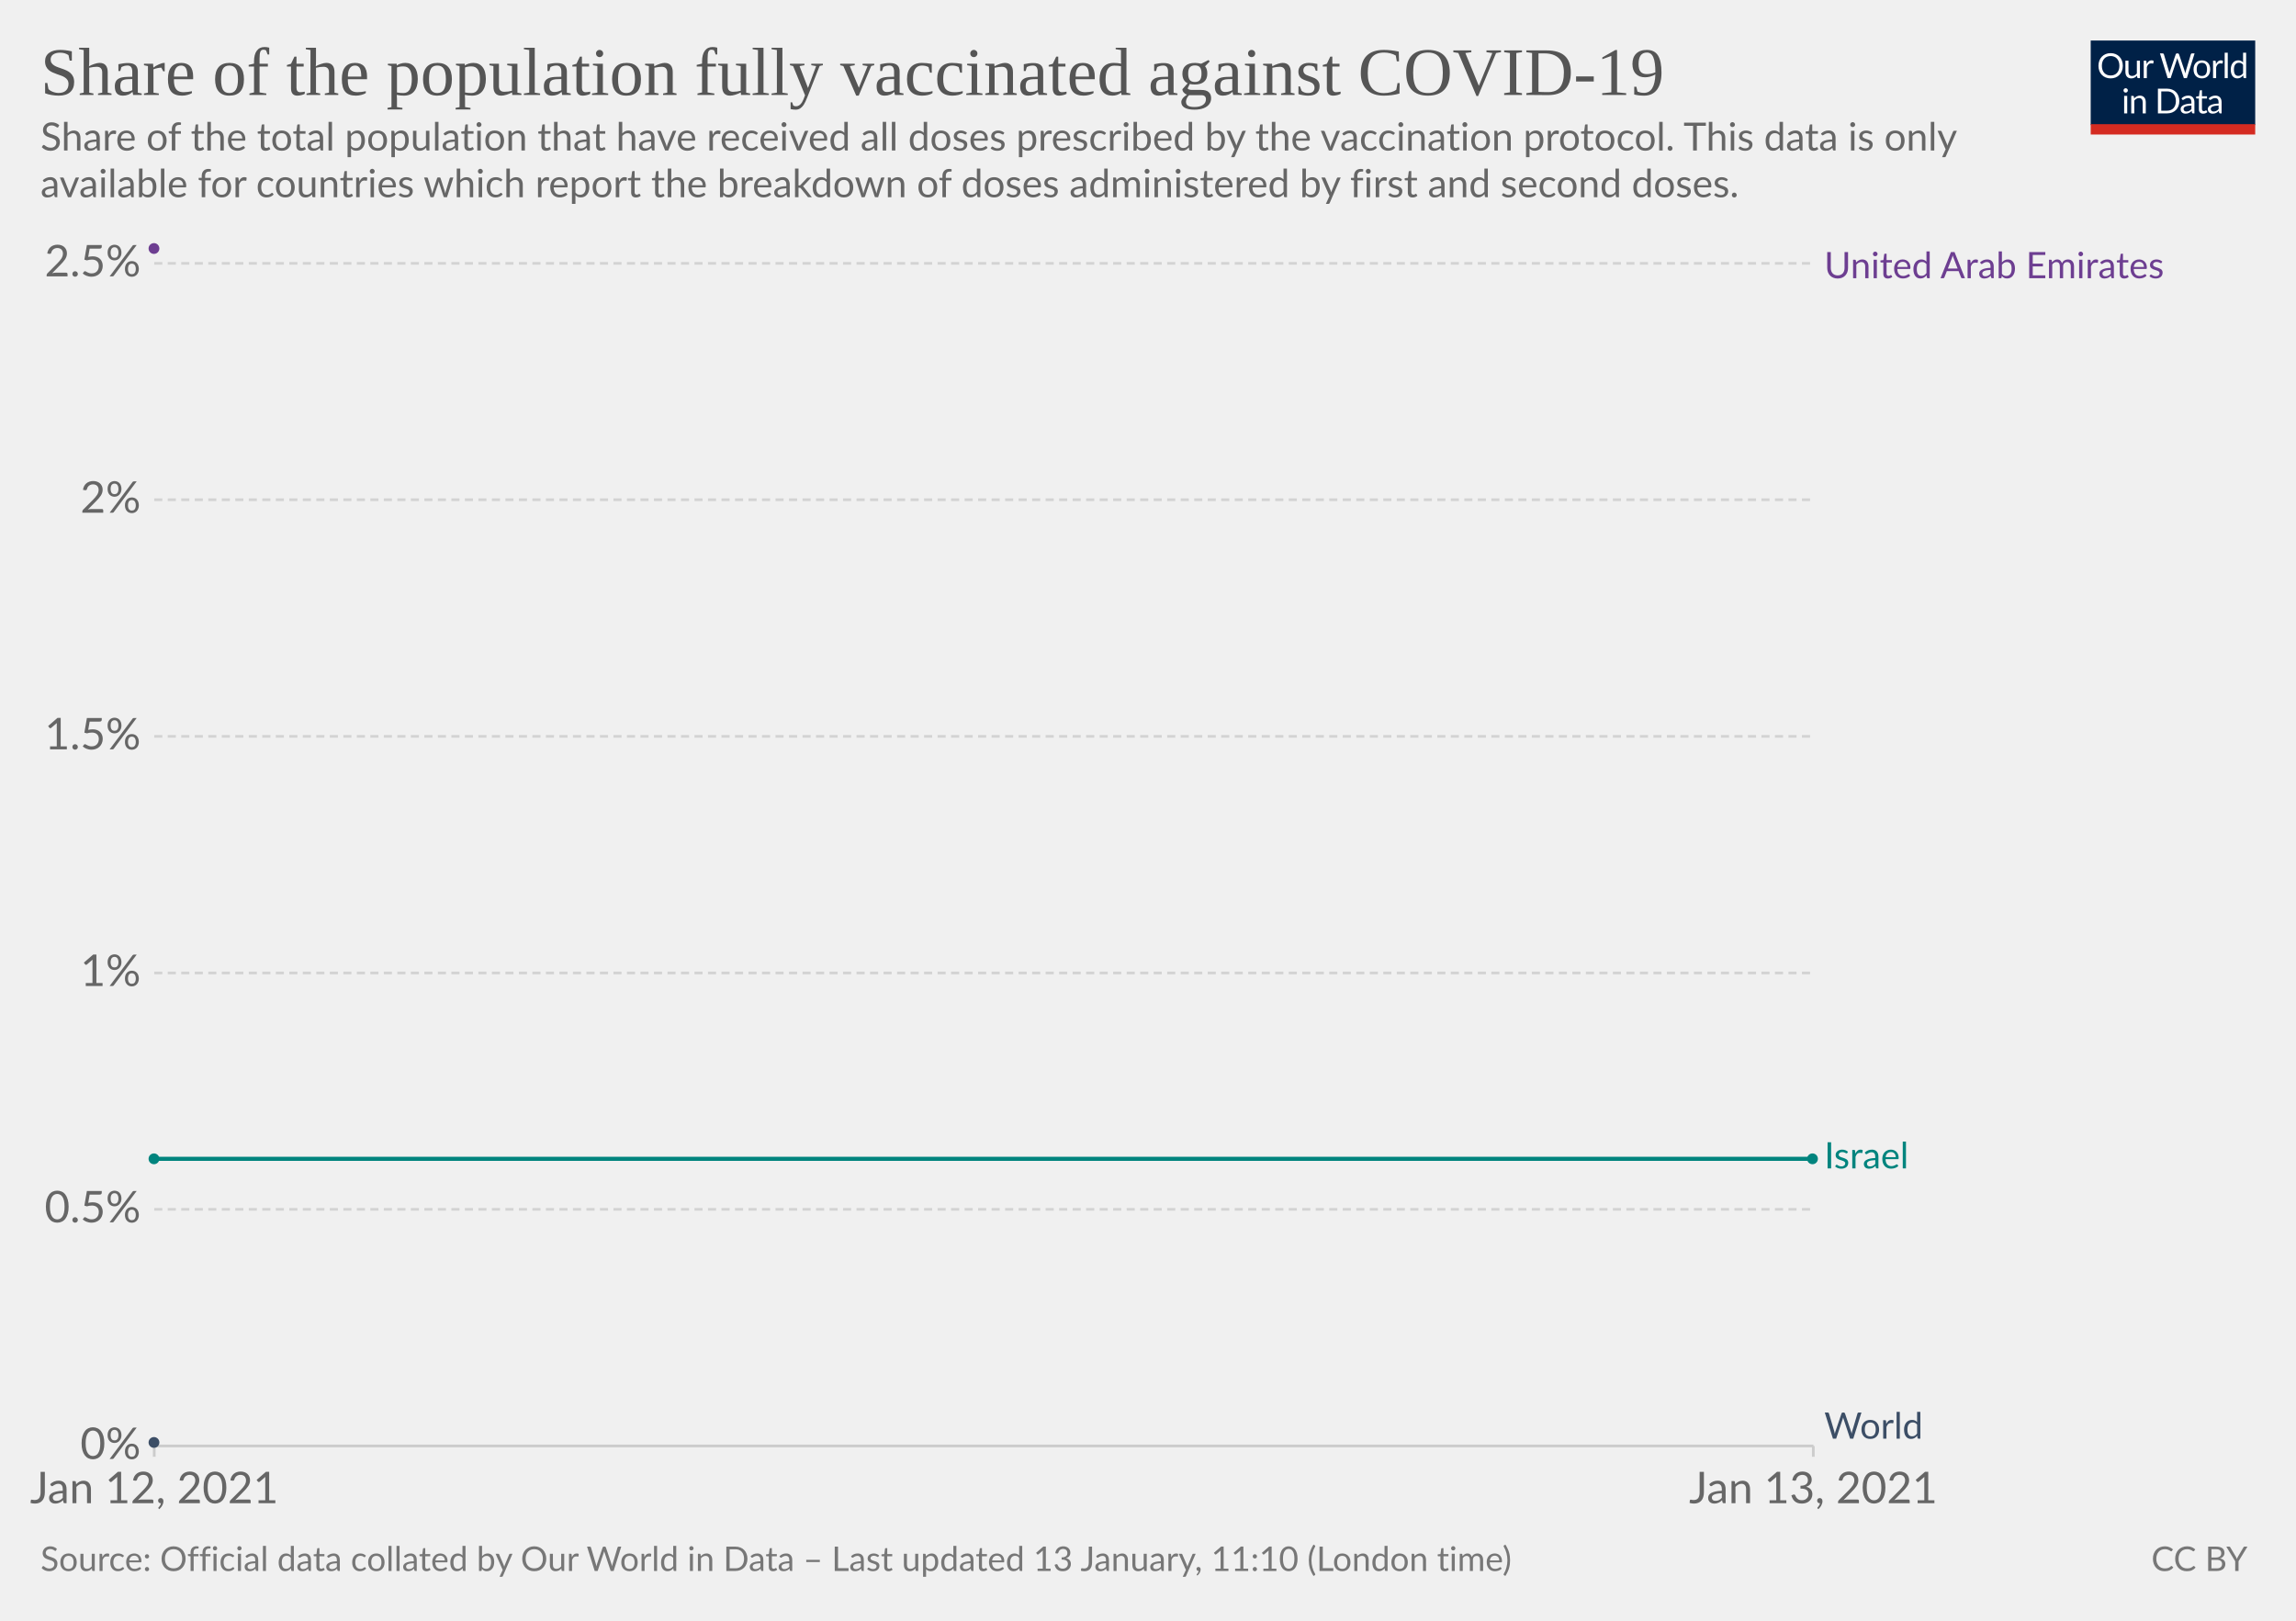
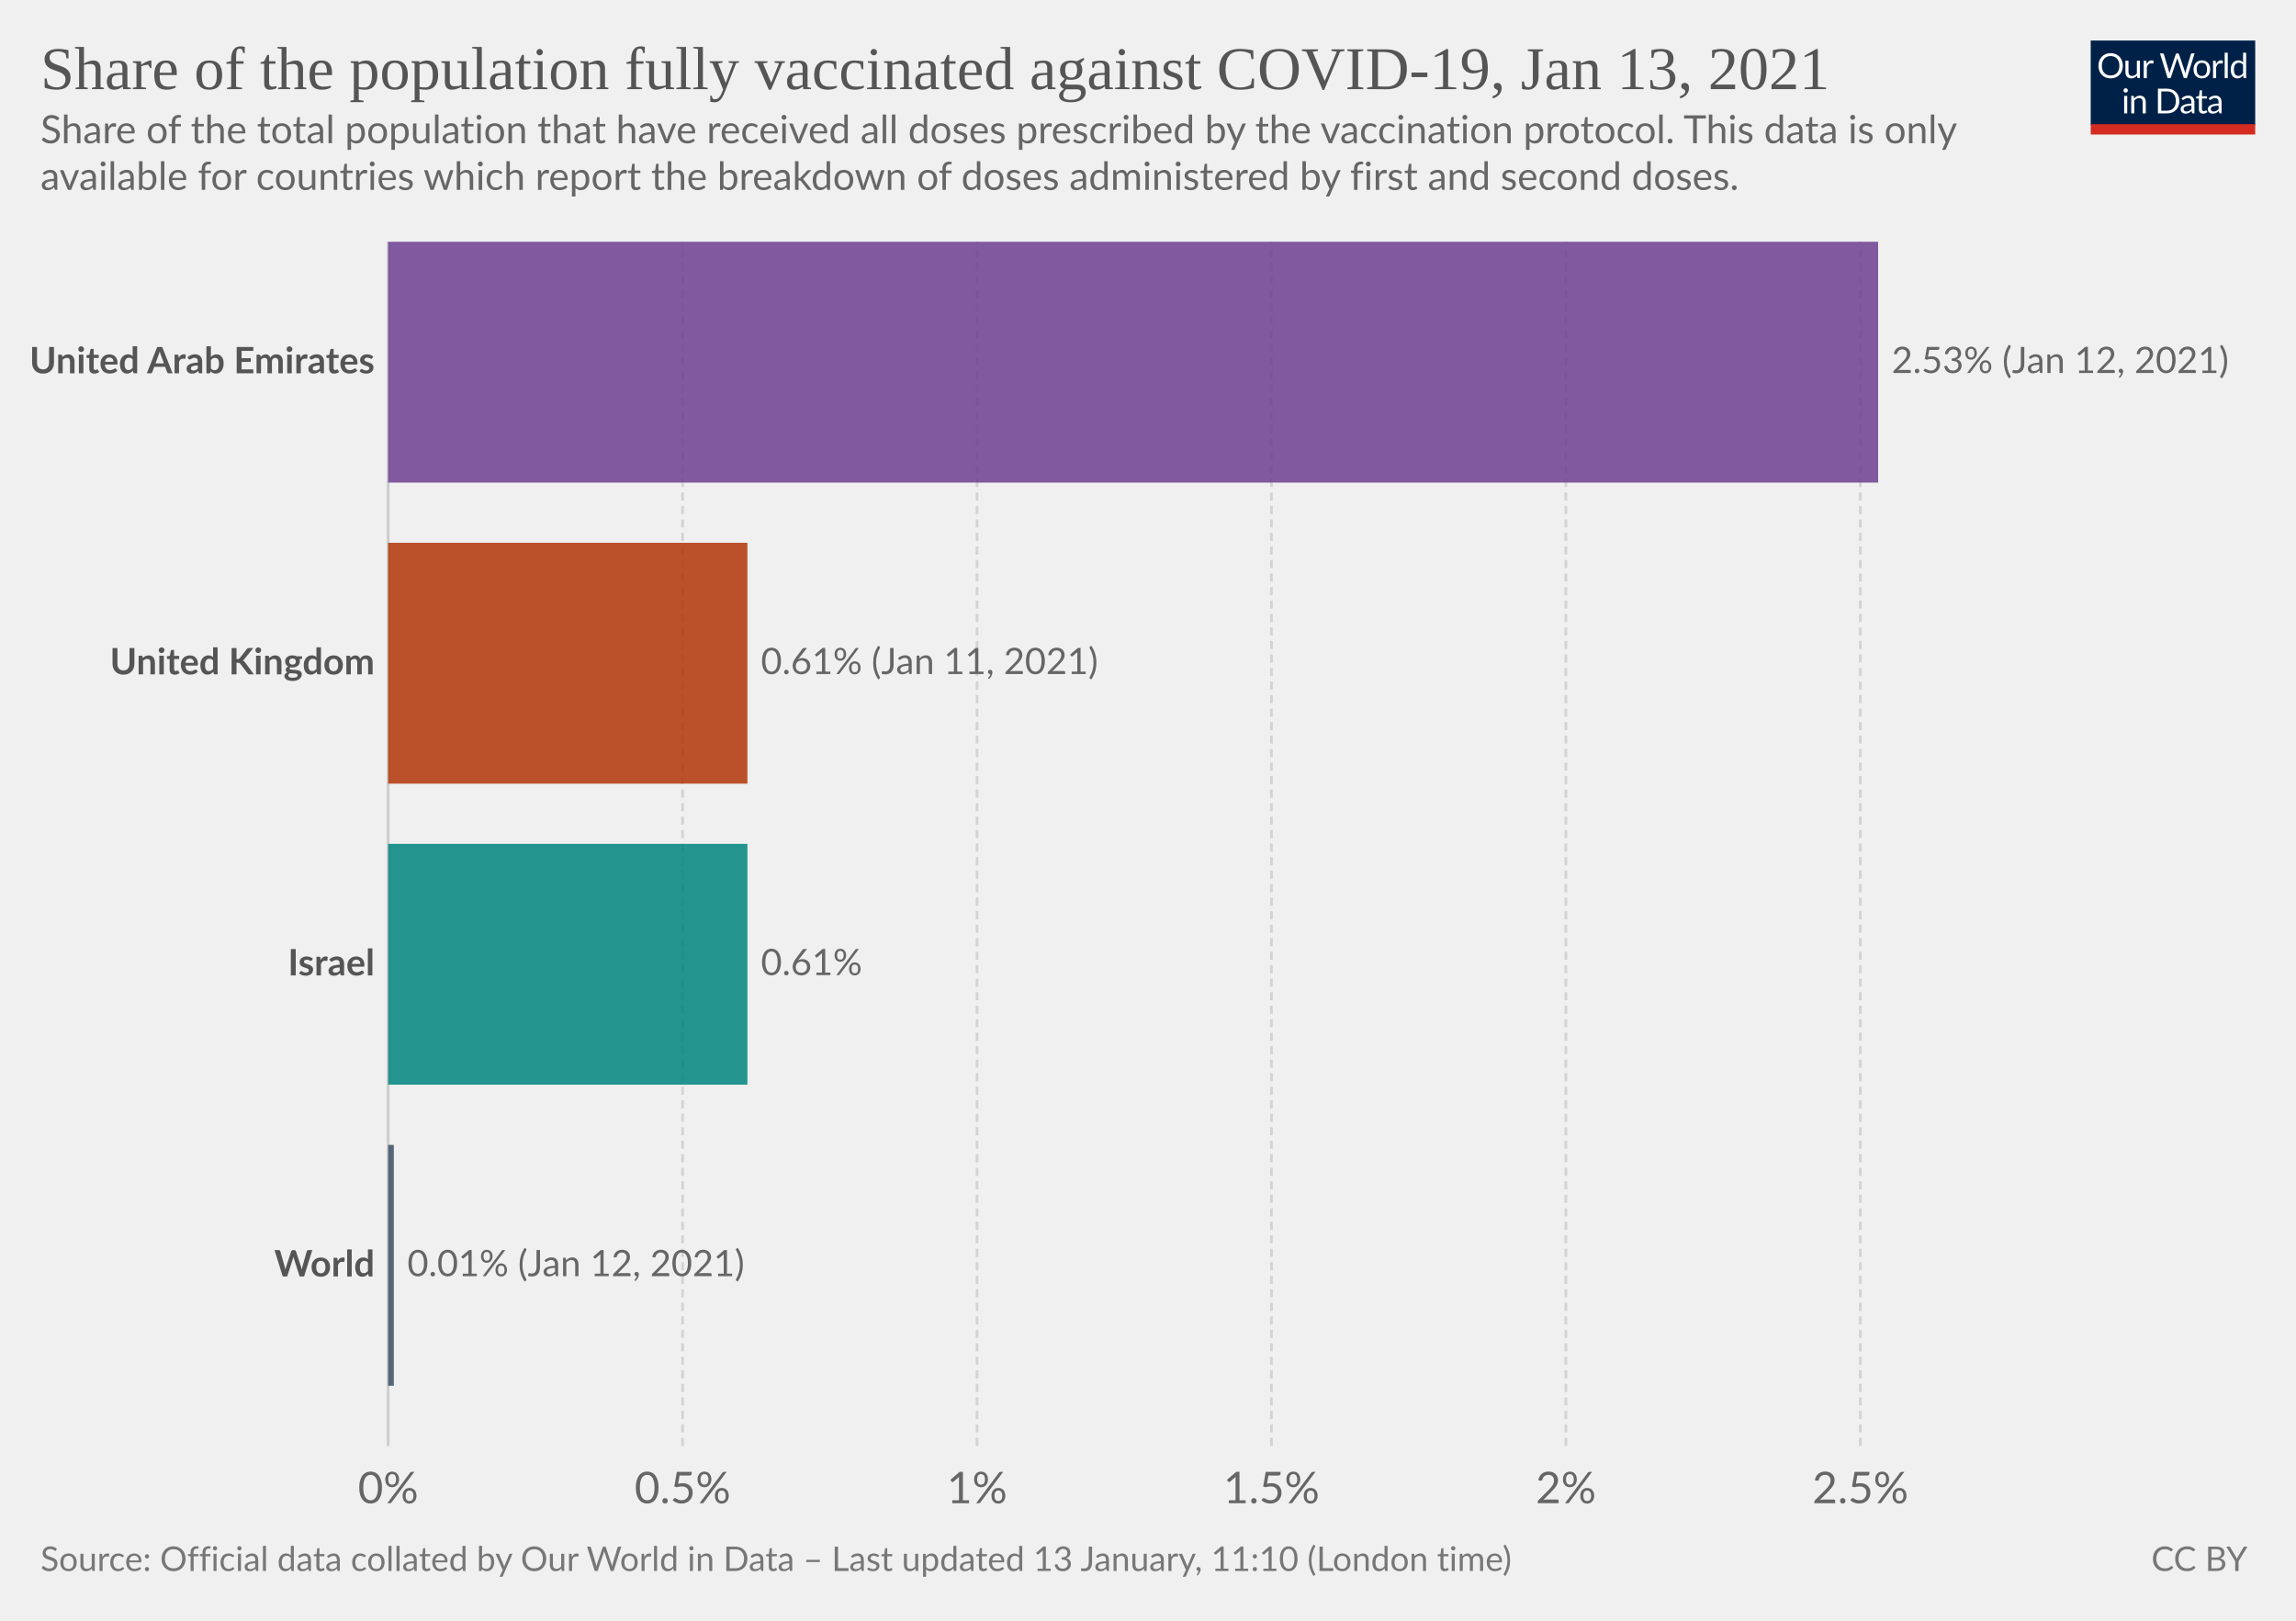
<svg xmlns="http://www.w3.org/2000/svg" version="1.1" style="background-color:#fff;-webkit-font-smoothing:antialiased" width="850" height="600" viewBox="0 0 850 600" font-family="Lato,'Helvetica Neue',Helvetica,Arial,sans-serif" font-size="18" text-rendering="optimizeLegibility">
  <g class="HeaderView">
    <g transform="matrix(.29 0 0 .29 774 15)">
      <svg width="210" height="120" viewBox="0 0 210 120" fill="none">
        <g clip-path="url(#clip0)">
          <path d="M0 0h210v107.89H0V0z" fill="#002147" />
          <path d="M40.98 32.25c0 2.36-.38 4.53-1.12 6.51a14.26 14.26 0 01-8.1 8.4c-1.9.78-4.02 1.17-6.34 1.17a16.6 16.6 0 01-6.33-1.17 14.31 14.31 0 01-8.08-8.4 18.29 18.29 0 01-1.12-6.51c0-2.36.38-4.53 1.12-6.5.75-1.97 1.8-3.67 3.17-5.1a14.32 14.32 0 014.9-3.34c1.92-.8 4.03-1.19 6.34-1.19 2.32 0 4.43.4 6.34 1.19 1.92.8 3.56 1.9 4.93 3.34a14.87 14.87 0 013.17 5.1 18.1 18.1 0 011.12 6.5zm-4.38 0c0-1.94-.26-3.68-.8-5.22a10.91 10.91 0 00-2.24-3.89 9.68 9.68 0 00-3.52-2.46 11.95 11.95 0 00-4.62-.86c-1.68 0-3.21.28-4.6.86a9.88 9.88 0 00-3.54 2.46 10.91 10.91 0 00-2.24 3.9c-.53 1.53-.8 3.27-.8 5.2 0 1.94.27 3.68.8 5.22a11.17 11.17 0 002.24 3.9 10.01 10.01 0 003.55 2.44c1.38.56 2.9.83 4.6.83s3.24-.27 4.61-.83a9.8 9.8 0 003.52-2.44 11.17 11.17 0 002.25-3.9c.53-1.54.8-3.28.8-5.21zm26.22-6.54V48H60.5c-.56 0-.9-.27-1.05-.81l-.31-2.4a12.45 12.45 0 01-3.26 2.6c-1.2.64-2.58.96-4.13.96-1.22 0-2.3-.2-3.24-.6a6.52 6.52 0 01-2.33-1.7 7.37 7.37 0 01-1.43-2.67c-.3-1.04-.46-2.2-.46-3.45V25.7h3.91v14.22c0 1.68.38 2.99 1.15 3.91.77.93 1.96 1.39 3.54 1.39 1.16 0 2.24-.27 3.23-.82a10.42 10.42 0 002.8-2.28V25.7h3.91zm8.61 4.47a9.94 9.94 0 012.6-3.56 5.64 5.64 0 013.76-1.3c.47 0 .92.05 1.34.15.44.1.83.27 1.17.49l-.3 2.92c-.09.37-.3.55-.66.55-.2 0-.5-.04-.9-.13a6.21 6.21 0 00-3.24.18 4.23 4.23 0 00-1.47.92c-.42.4-.81.9-1.17 1.5-.33.58-.64 1.26-.92 2.02V48H67.7V25.71h2.25c.42 0 .72.08.88.25.16.16.27.44.33.83l.26 3.39zm61.16-13.7L122.75 48h-3.82l-7.99-24.05a21.95 21.95 0 01-.42-1.58 38.36 38.36 0 01-.44 1.58L102.05 48h-3.83L88.4 16.47h3.54c.38 0 .7.1.95.29.26.2.43.43.5.73l6.52 21.9.28 1.28.29 1.46.3-1.46.38-1.27 7.41-21.91c.1-.25.26-.48.51-.69.27-.22.58-.33.95-.33h1.23c.38 0 .69.1.92.29a1.77 1.77 0 01.53.73l7.4 21.9a28.4 28.4 0 01.68 2.62 29.52 29.52 0 01.52-2.61l6.54-21.91a1.31 1.31 0 01.48-.7c.27-.21.58-.32.95-.32h3.32zm9.35 8.88c1.63 0 3.1.27 4.4.82a9.43 9.43 0 015.46 5.94c.5 1.4.74 2.98.74 4.73 0 1.76-.25 3.34-.74 4.75a9.43 9.43 0 01-5.46 5.92c-1.3.52-2.77.79-4.4.79-1.64 0-3.12-.27-4.44-.8a9.42 9.42 0 01-3.35-2.3c-.92-1-1.63-2.2-2.13-3.61-.49-1.41-.73-3-.73-4.75s.24-3.33.73-4.73c.5-1.43 1.2-2.64 2.13-3.63a9.4 9.4 0 013.35-2.31c1.32-.55 2.8-.82 4.44-.82zm0 19.89c2.2 0 3.84-.73 4.93-2.2 1.08-1.48 1.63-3.54 1.63-6.18 0-2.66-.55-4.72-1.63-6.2-1.09-1.49-2.73-2.23-4.93-2.23-1.12 0-2.09.2-2.93.57a5.71 5.71 0 00-2.06 1.65 7.5 7.5 0 00-1.24 2.67c-.26 1.04-.4 2.22-.4 3.54 0 2.64.55 4.7 1.64 6.18 1.1 1.47 2.76 2.2 4.99 2.2zm17.97-15.07a9.94 9.94 0 012.6-3.56 5.64 5.64 0 013.76-1.3c.47 0 .91.05 1.34.15.44.1.83.27 1.16.49l-.28 2.92c-.09.37-.31.55-.66.55-.2 0-.5-.04-.9-.13a6.2 6.2 0 00-3.24.18 4.23 4.23 0 00-1.47.92c-.43.4-.82.9-1.17 1.5a13.1 13.1 0 00-.92 2.02V48h-3.94V25.71h2.24c.43 0 .72.08.88.25.17.16.28.44.33.83l.27 3.39zm15.04-14.59V48h-3.92V15.6h3.92zm19.55 15.43a6.22 6.22 0 00-2.38-2.05 6.7 6.7 0 00-2.86-.6c-2.07 0-3.66.75-4.77 2.23-1.12 1.48-1.68 3.6-1.68 6.33 0 1.46.13 2.7.38 3.74a7.29 7.29 0 001.1 2.56 4.35 4.35 0 001.78 1.45c.7.3 1.5.46 2.4.46 1.29 0 2.41-.3 3.36-.88a9.6 9.6 0 002.67-2.49V31.02zm3.91-15.43V48h-2.33c-.56 0-.9-.27-1.06-.81l-.35-2.71a12.13 12.13 0 01-3.25 2.77 8.28 8.28 0 01-4.23 1.06 7.31 7.31 0 01-6.14-2.9c-.73-.96-1.3-2.15-1.69-3.57a18.35 18.35 0 01.07-9.48 11.29 11.29 0 011.89-3.7 8.7 8.7 0 017.06-3.34 7.96 7.96 0 016.12 2.62V15.59h3.91zM46.61 70.71V93H42.7V70.71h3.91zm.84-7c0 .39-.08.75-.24 1.09a2.81 2.81 0 01-1.52 1.47 2.67 2.67 0 01-2.16 0 2.9 2.9 0 01-1.45-1.47 2.67 2.67 0 010-2.16c.15-.35.35-.65.6-.9.25-.27.53-.47.85-.62a2.67 2.67 0 012.16 0c.35.15.65.35.9.62.27.25.47.55.62.9.16.34.24.7.24 1.08zm7.97 10.24c.49-.54 1-1.04 1.54-1.48a9.85 9.85 0 013.66-1.84 8.96 8.96 0 015.43.35c.94.4 1.72.97 2.33 1.71a7.36 7.36 0 011.43 2.67c.32 1.04.49 2.19.49 3.45V93h-3.94V78.81c0-1.69-.4-3-1.17-3.92-.76-.93-1.93-1.4-3.5-1.4a6.6 6.6 0 00-3.25.83c-1 .56-1.92 1.31-2.77 2.27V93h-3.94V70.71h2.35c.56 0 .9.28 1.04.82l.3 2.42zm57.7 3.3c0 2.36-.37 4.5-1.11 6.44a14.3 14.3 0 01-3.17 4.98 14.1 14.1 0 01-4.93 3.2c-1.9.76-4.02 1.13-6.33 1.13H85.8V61.47h11.77c2.31 0 4.42.39 6.33 1.15a13.8 13.8 0 018.1 8.18 17.75 17.75 0 011.12 6.45zm-4.37 0c0-1.94-.26-3.67-.8-5.2a10.94 10.94 0 00-2.23-3.87 9.57 9.57 0 00-3.53-2.42 12.23 12.23 0 00-4.61-.83h-7.5v24.62h7.5c1.7 0 3.24-.28 4.61-.84a9.7 9.7 0 003.53-2.4 10.94 10.94 0 002.24-3.87c.53-1.53.8-3.26.8-5.2zm19.8 5.72c-1.8.06-3.34.2-4.62.44-1.26.22-2.3.51-3.1.88-.8.36-1.37.8-1.74 1.3-.35.5-.53 1.05-.53 1.67 0 .58.1 1.1.3 1.52a3 3 0 00.76 1.05c.34.27.73.46 1.17.6a6.13 6.13 0 001.45.17 7.28 7.28 0 003.5-.81 11.95 11.95 0 002.82-2.2v-4.62zm-12.65-9.11a12.73 12.73 0 013.98-2.66c1.43-.59 3-.88 4.73-.88 1.25 0 2.36.2 3.33.61a6.81 6.81 0 013.94 4.38c.33 1.04.5 2.19.5 3.43V93h-1.74a1.8 1.8 0 01-.88-.18c-.2-.13-.36-.38-.48-.74l-.44-2.12-1.72 1.46a9.48 9.48 0 01-3.74 1.7c-.69.15-1.46.23-2.3.23-.87 0-1.69-.12-2.45-.35a5.34 5.34 0 01-3.34-2.93 6.64 6.64 0 01-.49-2.64c0-.88.25-1.72.73-2.53a6.33 6.33 0 012.35-2.17c1.09-.63 2.5-1.15 4.25-1.54 1.75-.41 3.89-.65 6.42-.7v-1.75c0-1.73-.37-3.03-1.12-3.91-.75-.9-1.84-1.34-3.28-1.34-.97 0-1.78.12-2.44.37-.64.23-1.2.5-1.7.81l-1.23.82c-.33.23-.67.35-1 .35-.27 0-.5-.07-.69-.2a2.1 2.1 0 01-.48-.53l-.7-1.25zm27.67 19.5c-1.76 0-3.12-.5-4.07-1.48-.94-.98-1.41-2.4-1.41-4.25V74h-2.68a.9.9 0 01-.6-.2c-.16-.14-.24-.36-.24-.66v-1.56l3.65-.46.9-6.89a.9.9 0 01.29-.52.88.88 0 01.62-.22H142v7.67h6.44V74H142v13.38c0 .94.22 1.63.68 2.09.45.45 1.04.68 1.76.68a3.21 3.21 0 001.85-.53l.55-.35c.16-.12.3-.18.41-.18.2 0 .4.13.55.38l1.15 1.87a7.45 7.45 0 01-2.44 1.5 8.53 8.53 0 01-2.95.52zm19.68-10.4c-1.8.07-3.34.21-4.62.45-1.26.22-2.3.51-3.1.88-.8.36-1.37.8-1.74 1.3-.35.5-.53 1.05-.53 1.67 0 .58.1 1.1.3 1.52a2.9 2.9 0 00.76 1.05c.34.27.73.46 1.17.6a6.13 6.13 0 001.45.17 7.3 7.3 0 003.5-.81 12.04 12.04 0 002.82-2.2v-4.62zm-12.65-9.1a12.72 12.72 0 013.99-2.66c1.42-.59 3-.88 4.72-.88 1.25 0 2.36.2 3.33.61a6.81 6.81 0 013.94 4.38c.33 1.04.5 2.19.5 3.43V93h-1.74a1.8 1.8 0 01-.88-.18c-.2-.13-.36-.38-.48-.74l-.44-2.12-1.72 1.46a9.48 9.48 0 01-3.74 1.7c-.69.15-1.46.23-2.3.23-.87 0-1.69-.12-2.45-.35a5.33 5.33 0 01-3.34-2.93 6.62 6.62 0 01-.49-2.64c0-.88.25-1.72.73-2.53a6.33 6.33 0 012.35-2.17c1.09-.63 2.5-1.15 4.25-1.54a31.2 31.2 0 016.42-.7v-1.75c0-1.73-.37-3.03-1.12-3.91-.75-.9-1.84-1.34-3.28-1.34-.97 0-1.78.12-2.44.37-.64.23-1.2.5-1.7.81l-1.22.82c-.34.23-.68.35-1.02.35-.26 0-.49-.07-.68-.2a1.88 1.88 0 01-.48-.53l-.7-1.25zM40.98 32.25c0 2.36-.38 4.53-1.12 6.51a14.26 14.26 0 01-8.1 8.4c-1.9.78-4.02 1.17-6.34 1.17a16.6 16.6 0 01-6.33-1.17 14.31 14.31 0 01-8.08-8.4 18.29 18.29 0 01-1.12-6.51c0-2.36.38-4.53 1.12-6.5.75-1.97 1.8-3.67 3.17-5.1a14.32 14.32 0 014.9-3.34c1.92-.8 4.03-1.19 6.34-1.19 2.32 0 4.43.4 6.34 1.19 1.92.8 3.56 1.9 4.93 3.34a14.87 14.87 0 013.17 5.1 18.1 18.1 0 011.12 6.5zm-4.38 0c0-1.94-.26-3.68-.8-5.22a10.91 10.91 0 00-2.24-3.89 9.68 9.68 0 00-3.52-2.46 11.95 11.95 0 00-4.62-.86c-1.68 0-3.21.28-4.6.86a9.88 9.88 0 00-3.54 2.46 10.91 10.91 0 00-2.24 3.9c-.53 1.53-.8 3.27-.8 5.2 0 1.94.27 3.68.8 5.22a11.17 11.17 0 002.24 3.9 10.01 10.01 0 003.55 2.44c1.38.56 2.9.83 4.6.83s3.24-.27 4.61-.83a9.8 9.8 0 003.52-2.44 11.17 11.17 0 002.25-3.9c.53-1.54.8-3.28.8-5.21zm26.22-6.54V48H60.5c-.56 0-.9-.27-1.05-.81l-.31-2.4a12.45 12.45 0 01-3.26 2.6c-1.2.64-2.58.96-4.13.96-1.22 0-2.3-.2-3.24-.6a6.52 6.52 0 01-2.33-1.7 7.37 7.37 0 01-1.43-2.67c-.3-1.04-.46-2.2-.46-3.45V25.7h3.91v14.22c0 1.68.38 2.99 1.15 3.91.77.93 1.96 1.39 3.54 1.39 1.16 0 2.24-.27 3.23-.82a10.42 10.42 0 002.8-2.28V25.7h3.91zm8.61 4.47a9.94 9.94 0 012.6-3.56 5.64 5.64 0 013.76-1.3c.47 0 .92.05 1.34.15.44.1.83.27 1.17.49l-.3 2.92c-.09.37-.3.55-.66.55-.2 0-.5-.04-.9-.13a6.21 6.21 0 00-3.24.18 4.23 4.23 0 00-1.47.92c-.42.4-.81.9-1.17 1.5-.33.58-.64 1.26-.92 2.02V48H67.7V25.71h2.25c.42 0 .72.08.88.25.16.16.27.44.33.83l.26 3.39zm61.16-13.7L122.75 48h-3.82l-7.99-24.05a21.95 21.95 0 01-.42-1.58 38.36 38.36 0 01-.44 1.58L102.05 48h-3.83L88.4 16.47h3.54c.38 0 .7.1.95.29.26.2.43.43.5.73l6.52 21.9.28 1.28.29 1.46.3-1.46.38-1.27 7.41-21.91c.1-.25.26-.48.51-.69.27-.22.58-.33.95-.33h1.23c.38 0 .69.1.92.29a1.77 1.77 0 01.53.73l7.4 21.9a28.4 28.4 0 01.68 2.62 29.52 29.52 0 01.52-2.61l6.54-21.91a1.31 1.31 0 01.48-.7c.27-.21.58-.32.95-.32h3.32zm9.35 8.88c1.63 0 3.1.27 4.4.82a9.43 9.43 0 015.46 5.94c.5 1.4.74 2.98.74 4.73 0 1.76-.25 3.34-.74 4.75a9.43 9.43 0 01-5.46 5.92c-1.3.52-2.77.79-4.4.79-1.64 0-3.12-.27-4.44-.8a9.42 9.42 0 01-3.35-2.3c-.92-1-1.63-2.2-2.13-3.61-.49-1.41-.73-3-.73-4.75s.24-3.33.73-4.73c.5-1.43 1.2-2.64 2.13-3.63a9.4 9.4 0 013.35-2.31c1.32-.55 2.8-.82 4.44-.82zm0 19.89c2.2 0 3.84-.73 4.93-2.2 1.08-1.48 1.63-3.54 1.63-6.18 0-2.66-.55-4.72-1.63-6.2-1.09-1.49-2.73-2.23-4.93-2.23-1.12 0-2.09.2-2.93.57a5.71 5.71 0 00-2.06 1.65 7.5 7.5 0 00-1.24 2.67c-.26 1.04-.4 2.22-.4 3.54 0 2.64.55 4.7 1.64 6.18 1.1 1.47 2.76 2.2 4.99 2.2zm17.97-15.07a9.94 9.94 0 012.6-3.56 5.64 5.64 0 013.76-1.3c.47 0 .91.05 1.34.15.44.1.83.27 1.16.49l-.28 2.92c-.09.37-.31.55-.66.55-.2 0-.5-.04-.9-.13a6.2 6.2 0 00-3.24.18 4.23 4.23 0 00-1.47.92c-.43.4-.82.9-1.17 1.5a13.1 13.1 0 00-.92 2.02V48h-3.94V25.71h2.24c.43 0 .72.08.88.25.17.16.28.44.33.83l.27 3.39zm15.04-14.59V48h-3.92V15.6h3.92zm19.55 15.43a6.22 6.22 0 00-2.38-2.05 6.7 6.7 0 00-2.86-.6c-2.07 0-3.66.75-4.77 2.23-1.12 1.48-1.68 3.6-1.68 6.33 0 1.46.13 2.7.38 3.74a7.29 7.29 0 001.1 2.56 4.35 4.35 0 001.78 1.45c.7.3 1.5.46 2.4.46 1.29 0 2.41-.3 3.36-.88a9.6 9.6 0 002.67-2.49V31.02zm3.91-15.43V48h-2.33c-.56 0-.9-.27-1.06-.81l-.35-2.71a12.13 12.13 0 01-3.25 2.77 8.28 8.28 0 01-4.23 1.06 7.31 7.31 0 01-6.14-2.9c-.73-.96-1.3-2.15-1.69-3.57a18.35 18.35 0 01.07-9.48 11.29 11.29 0 011.89-3.7 8.7 8.7 0 017.06-3.34 7.96 7.96 0 016.12 2.62V15.59h3.91zM46.61 70.71V93H42.7V70.71h3.91zm.84-7c0 .39-.08.75-.24 1.09a2.81 2.81 0 01-1.52 1.47 2.67 2.67 0 01-2.16 0 2.9 2.9 0 01-1.45-1.47 2.67 2.67 0 010-2.16c.15-.35.35-.65.6-.9.25-.27.53-.47.85-.62a2.67 2.67 0 012.16 0c.35.15.65.35.9.62.27.25.47.55.62.9.16.34.24.7.24 1.08zm7.97 10.24c.49-.54 1-1.04 1.54-1.48a9.85 9.85 0 013.66-1.84 8.96 8.96 0 015.43.35c.94.4 1.72.97 2.33 1.71a7.36 7.36 0 011.43 2.67c.32 1.04.49 2.19.49 3.45V93h-3.94V78.81c0-1.69-.4-3-1.17-3.92-.76-.93-1.93-1.4-3.5-1.4a6.6 6.6 0 00-3.25.83c-1 .56-1.92 1.31-2.77 2.27V93h-3.94V70.71h2.35c.56 0 .9.28 1.04.82l.3 2.42zm57.7 3.3c0 2.36-.37 4.5-1.11 6.44a14.3 14.3 0 01-3.17 4.98 14.1 14.1 0 01-4.93 3.2c-1.9.76-4.02 1.13-6.33 1.13H85.8V61.47h11.77c2.31 0 4.42.39 6.33 1.15a13.8 13.8 0 018.1 8.18 17.75 17.75 0 011.12 6.45zm-4.37 0c0-1.94-.26-3.67-.8-5.2a10.94 10.94 0 00-2.23-3.87 9.57 9.57 0 00-3.53-2.42 12.23 12.23 0 00-4.61-.83h-7.5v24.62h7.5c1.7 0 3.24-.28 4.61-.84a9.7 9.7 0 003.53-2.4 10.94 10.94 0 002.24-3.87c.53-1.53.8-3.26.8-5.2zm19.8 5.72c-1.8.06-3.34.2-4.62.44-1.26.22-2.3.51-3.1.88-.8.36-1.37.8-1.74 1.3-.35.5-.53 1.05-.53 1.67 0 .58.1 1.1.3 1.52a3 3 0 00.76 1.05c.34.27.73.46 1.17.6a6.13 6.13 0 001.45.17 7.28 7.28 0 003.5-.81 11.95 11.95 0 002.82-2.2v-4.62zm-12.65-9.11a12.73 12.73 0 013.98-2.66c1.43-.59 3-.88 4.73-.88 1.25 0 2.36.2 3.33.61a6.81 6.81 0 013.94 4.38c.33 1.04.5 2.19.5 3.43V93h-1.74a1.8 1.8 0 01-.88-.18c-.2-.13-.36-.38-.48-.74l-.44-2.12-1.72 1.46a9.48 9.48 0 01-3.74 1.7c-.69.15-1.46.23-2.3.23-.87 0-1.69-.12-2.45-.35a5.34 5.34 0 01-3.34-2.93 6.64 6.64 0 01-.49-2.64c0-.88.25-1.72.73-2.53a6.33 6.33 0 012.35-2.17c1.09-.63 2.5-1.15 4.25-1.54 1.75-.41 3.89-.65 6.42-.7v-1.75c0-1.73-.37-3.03-1.12-3.91-.75-.9-1.84-1.34-3.28-1.34-.97 0-1.78.12-2.44.37-.64.23-1.2.5-1.7.81l-1.23.82c-.33.23-.67.35-1 .35-.27 0-.5-.07-.69-.2a2.1 2.1 0 01-.48-.53l-.7-1.25zm27.67 19.5c-1.76 0-3.12-.5-4.07-1.48-.94-.98-1.41-2.4-1.41-4.25V74h-2.68a.9.9 0 01-.6-.2c-.16-.14-.24-.36-.24-.66v-1.56l3.65-.46.9-6.89a.9.9 0 01.29-.52.88.88 0 01.62-.22H142v7.67h6.44V74H142v13.38c0 .94.22 1.63.68 2.09.45.45 1.04.68 1.76.68a3.21 3.21 0 001.85-.53l.55-.35c.16-.12.3-.18.41-.18.2 0 .4.13.55.38l1.15 1.87a7.45 7.45 0 01-2.44 1.5 8.53 8.53 0 01-2.95.52zm19.68-10.4c-1.8.07-3.34.21-4.62.45-1.26.22-2.3.51-3.1.88-.8.36-1.37.8-1.74 1.3-.35.5-.53 1.05-.53 1.67 0 .58.1 1.1.3 1.52a2.9 2.9 0 00.76 1.05c.34.27.73.46 1.17.6a6.13 6.13 0 001.45.17 7.3 7.3 0 003.5-.81 12.04 12.04 0 002.82-2.2v-4.62zm-12.65-9.1a12.72 12.72 0 013.99-2.66c1.42-.59 3-.88 4.72-.88 1.25 0 2.36.2 3.33.61a6.81 6.81 0 013.94 4.38c.33 1.04.5 2.19.5 3.43V93h-1.74a1.8 1.8 0 01-.88-.18c-.2-.13-.36-.38-.48-.74l-.44-2.12-1.72 1.46a9.48 9.48 0 01-3.74 1.7c-.69.15-1.46.23-2.3.23-.87 0-1.69-.12-2.45-.35a5.33 5.33 0 01-3.34-2.93 6.62 6.62 0 01-.49-2.64c0-.88.25-1.72.73-2.53a6.33 6.33 0 012.35-2.17c1.09-.63 2.5-1.15 4.25-1.54a31.2 31.2 0 016.42-.7v-1.75c0-1.73-.37-3.03-1.12-3.91-.75-.9-1.84-1.34-3.28-1.34-.97 0-1.78.12-2.44.37-.64.23-1.2.5-1.7.81l-1.22.82c-.34.23-.68.35-1.02.35-.26 0-.49-.07-.68-.2a1.88 1.88 0 01-.48-.53l-.7-1.25zM40.98 32.25c0 2.36-.38 4.53-1.12 6.51a14.26 14.26 0 01-8.1 8.4c-1.9.78-4.02 1.17-6.34 1.17a16.6 16.6 0 01-6.33-1.17 14.31 14.31 0 01-8.08-8.4 18.29 18.29 0 01-1.12-6.51c0-2.36.38-4.53 1.12-6.5.75-1.97 1.8-3.67 3.17-5.1a14.32 14.32 0 014.9-3.34c1.92-.8 4.03-1.19 6.34-1.19 2.32 0 4.43.4 6.34 1.19 1.92.8 3.56 1.9 4.93 3.34a14.87 14.87 0 013.17 5.1 18.1 18.1 0 011.12 6.5zm-4.38 0c0-1.94-.26-3.68-.8-5.22a10.91 10.91 0 00-2.24-3.89 9.68 9.68 0 00-3.52-2.46 11.95 11.95 0 00-4.62-.86c-1.68 0-3.21.28-4.6.86a9.88 9.88 0 00-3.54 2.46 10.91 10.91 0 00-2.24 3.9c-.53 1.53-.8 3.27-.8 5.2 0 1.94.27 3.68.8 5.22a11.17 11.17 0 002.24 3.9 10.01 10.01 0 003.55 2.44c1.38.56 2.9.83 4.6.83s3.24-.27 4.61-.83a9.8 9.8 0 003.52-2.44 11.17 11.17 0 002.25-3.9c.53-1.54.8-3.28.8-5.21zm26.22-6.54V48H60.5c-.56 0-.9-.27-1.05-.81l-.31-2.4a12.45 12.45 0 01-3.26 2.6c-1.2.64-2.58.96-4.13.96-1.22 0-2.3-.2-3.24-.6a6.52 6.52 0 01-2.33-1.7 7.37 7.37 0 01-1.43-2.67c-.3-1.04-.46-2.2-.46-3.45V25.7h3.91v14.22c0 1.68.38 2.99 1.15 3.91.77.93 1.96 1.39 3.54 1.39 1.16 0 2.24-.27 3.23-.82a10.42 10.42 0 002.8-2.28V25.7h3.91zm8.61 4.47a9.94 9.94 0 012.6-3.56 5.64 5.64 0 013.76-1.3c.47 0 .92.05 1.34.15.44.1.83.27 1.17.49l-.3 2.92c-.09.37-.3.55-.66.55-.2 0-.5-.04-.9-.13a6.21 6.21 0 00-3.24.18 4.23 4.23 0 00-1.47.92c-.42.4-.81.9-1.17 1.5-.33.58-.64 1.26-.92 2.02V48H67.7V25.71h2.25c.42 0 .72.08.88.25.16.16.27.44.33.83l.26 3.39zm61.16-13.7L122.75 48h-3.82l-7.99-24.05a21.95 21.95 0 01-.42-1.58 38.36 38.36 0 01-.44 1.58L102.05 48h-3.83L88.4 16.47h3.54c.38 0 .7.1.95.29.26.2.43.43.5.73l6.52 21.9.28 1.28.29 1.46.3-1.46.38-1.27 7.41-21.91c.1-.25.26-.48.51-.69.27-.22.58-.33.95-.33h1.23c.38 0 .69.1.92.29a1.77 1.77 0 01.53.73l7.4 21.9a28.4 28.4 0 01.68 2.62 29.52 29.52 0 01.52-2.61l6.54-21.91a1.31 1.31 0 01.48-.7c.27-.21.58-.32.95-.32h3.32zm9.35 8.88c1.63 0 3.1.27 4.4.82a9.43 9.43 0 015.46 5.94c.5 1.4.74 2.98.74 4.73 0 1.76-.25 3.34-.74 4.75a9.43 9.43 0 01-5.46 5.92c-1.3.52-2.77.79-4.4.79-1.64 0-3.12-.27-4.44-.8a9.42 9.42 0 01-3.35-2.3c-.92-1-1.63-2.2-2.13-3.61-.49-1.41-.73-3-.73-4.75s.24-3.33.73-4.73c.5-1.43 1.2-2.64 2.13-3.63a9.4 9.4 0 013.35-2.31c1.32-.55 2.8-.82 4.44-.82zm0 19.89c2.2 0 3.84-.73 4.93-2.2 1.08-1.48 1.63-3.54 1.63-6.18 0-2.66-.55-4.72-1.63-6.2-1.09-1.49-2.73-2.23-4.93-2.23-1.12 0-2.09.2-2.93.57a5.71 5.71 0 00-2.06 1.65 7.5 7.5 0 00-1.24 2.67c-.26 1.04-.4 2.22-.4 3.54 0 2.64.55 4.7 1.64 6.18 1.1 1.47 2.76 2.2 4.99 2.2zm17.97-15.07a9.94 9.94 0 012.6-3.56 5.64 5.64 0 013.76-1.3c.47 0 .91.05 1.34.15.44.1.83.27 1.16.49l-.28 2.92c-.09.37-.31.55-.66.55-.2 0-.5-.04-.9-.13a6.2 6.2 0 00-3.24.18 4.23 4.23 0 00-1.47.92c-.43.4-.82.9-1.17 1.5a13.1 13.1 0 00-.92 2.02V48h-3.94V25.71h2.24c.43 0 .72.08.88.25.17.16.28.44.33.83l.27 3.39zm15.04-14.59V48h-3.92V15.6h3.92zm19.55 15.43a6.22 6.22 0 00-2.38-2.05 6.7 6.7 0 00-2.86-.6c-2.07 0-3.66.75-4.77 2.23-1.12 1.48-1.68 3.6-1.68 6.33 0 1.46.13 2.7.38 3.74a7.29 7.29 0 001.1 2.56 4.35 4.35 0 001.78 1.45c.7.3 1.5.46 2.4.46 1.29 0 2.41-.3 3.36-.88a9.6 9.6 0 002.67-2.49V31.02zm3.91-15.43V48h-2.33c-.56 0-.9-.27-1.06-.81l-.35-2.71a12.13 12.13 0 01-3.25 2.77 8.28 8.28 0 01-4.23 1.06 7.31 7.31 0 01-6.14-2.9c-.73-.96-1.3-2.15-1.69-3.57a18.35 18.35 0 01.07-9.48 11.29 11.29 0 011.89-3.7 8.7 8.7 0 017.06-3.34 7.96 7.96 0 016.12 2.62V15.59h3.91zM46.61 70.71V93H42.7V70.71h3.91zm.84-7c0 .39-.08.75-.24 1.09a2.81 2.81 0 01-1.52 1.47 2.67 2.67 0 01-2.16 0 2.9 2.9 0 01-1.45-1.47 2.67 2.67 0 010-2.16c.15-.35.35-.65.6-.9.25-.27.53-.47.85-.62a2.67 2.67 0 012.16 0c.35.15.65.35.9.62.27.25.47.55.62.9.16.34.24.7.24 1.08zm7.97 10.24c.49-.54 1-1.04 1.54-1.48a9.85 9.85 0 013.66-1.84 8.96 8.96 0 015.43.35c.94.4 1.72.97 2.33 1.71a7.36 7.36 0 011.43 2.67c.32 1.04.49 2.19.49 3.45V93h-3.94V78.81c0-1.69-.4-3-1.17-3.92-.76-.93-1.93-1.4-3.5-1.4a6.6 6.6 0 00-3.25.83c-1 .56-1.92 1.31-2.77 2.27V93h-3.94V70.71h2.35c.56 0 .9.28 1.04.82l.3 2.42zm57.7 3.3c0 2.36-.37 4.5-1.11 6.44a14.3 14.3 0 01-3.17 4.98 14.1 14.1 0 01-4.93 3.2c-1.9.76-4.02 1.13-6.33 1.13H85.8V61.47h11.77c2.31 0 4.42.39 6.33 1.15a13.8 13.8 0 018.1 8.18 17.75 17.75 0 011.12 6.45zm-4.37 0c0-1.94-.26-3.67-.8-5.2a10.94 10.94 0 00-2.23-3.87 9.57 9.57 0 00-3.53-2.42 12.23 12.23 0 00-4.61-.83h-7.5v24.62h7.5c1.7 0 3.24-.28 4.61-.84a9.7 9.7 0 003.53-2.4 10.94 10.94 0 002.24-3.87c.53-1.53.8-3.26.8-5.2zm19.8 5.72c-1.8.06-3.34.2-4.62.44-1.26.22-2.3.51-3.1.88-.8.36-1.37.8-1.74 1.3-.35.5-.53 1.05-.53 1.67 0 .58.1 1.1.3 1.52a3 3 0 00.76 1.05c.34.27.73.46 1.17.6a6.13 6.13 0 001.45.17 7.28 7.28 0 003.5-.81 11.95 11.95 0 002.82-2.2v-4.62zm-12.65-9.11a12.73 12.73 0 013.98-2.66c1.43-.59 3-.88 4.73-.88 1.25 0 2.36.2 3.33.61a6.81 6.81 0 013.94 4.38c.33 1.04.5 2.19.5 3.43V93h-1.74a1.8 1.8 0 01-.88-.18c-.2-.13-.36-.38-.48-.74l-.44-2.12-1.72 1.46a9.48 9.48 0 01-3.74 1.7c-.69.15-1.46.23-2.3.23-.87 0-1.69-.12-2.45-.35a5.34 5.34 0 01-3.34-2.93 6.64 6.64 0 01-.49-2.64c0-.88.25-1.72.73-2.53a6.33 6.33 0 012.35-2.17c1.09-.63 2.5-1.15 4.25-1.54 1.75-.41 3.89-.65 6.42-.7v-1.75c0-1.73-.37-3.03-1.12-3.91-.75-.9-1.84-1.34-3.28-1.34-.97 0-1.78.12-2.44.37-.64.23-1.2.5-1.7.81l-1.23.82c-.33.23-.67.35-1 .35-.27 0-.5-.07-.69-.2a2.1 2.1 0 01-.48-.53l-.7-1.25zm27.67 19.5c-1.76 0-3.12-.5-4.07-1.48-.94-.98-1.41-2.4-1.41-4.25V74h-2.68a.9.9 0 01-.6-.2c-.16-.14-.24-.36-.24-.66v-1.56l3.65-.46.9-6.89a.9.9 0 01.29-.52.88.88 0 01.62-.22H142v7.67h6.44V74H142v13.38c0 .94.22 1.63.68 2.09.45.45 1.04.68 1.76.68a3.21 3.21 0 001.85-.53l.55-.35c.16-.12.3-.18.41-.18.2 0 .4.13.55.38l1.15 1.87a7.45 7.45 0 01-2.44 1.5 8.53 8.53 0 01-2.95.52zm19.68-10.4c-1.8.07-3.34.21-4.62.45-1.26.22-2.3.51-3.1.88-.8.36-1.37.8-1.74 1.3-.35.5-.53 1.05-.53 1.67 0 .58.1 1.1.3 1.52a2.9 2.9 0 00.76 1.05c.34.27.73.46 1.17.6a6.13 6.13 0 001.45.17 7.3 7.3 0 003.5-.81 12.04 12.04 0 002.82-2.2v-4.62zm-12.65-9.1a12.72 12.72 0 013.99-2.66c1.42-.59 3-.88 4.72-.88 1.25 0 2.36.2 3.33.61a6.81 6.81 0 013.94 4.38c.33 1.04.5 2.19.5 3.43V93h-1.74a1.8 1.8 0 01-.88-.18c-.2-.13-.36-.38-.48-.74l-.44-2.12-1.72 1.46a9.48 9.48 0 01-3.74 1.7c-.69.15-1.46.23-2.3.23-.87 0-1.69-.12-2.45-.35a5.33 5.33 0 01-3.34-2.93 6.62 6.62 0 01-.49-2.64c0-.88.25-1.72.73-2.53a6.33 6.33 0 012.35-2.17c1.09-.63 2.5-1.15 4.25-1.54a31.2 31.2 0 016.42-.7v-1.75c0-1.73-.37-3.03-1.12-3.91-.75-.9-1.84-1.34-3.28-1.34-.97 0-1.78.12-2.44.37-.64.23-1.2.5-1.7.81l-1.22.82c-.34.23-.68.35-1.02.35-.26 0-.49-.07-.68-.2a1.88 1.88 0 01-.48-.53l-.7-1.25z" fill="#fff" />
          <path fill="#D42B21" d="M0 106.79h210V120H0z" />
        </g>
        <defs>
          <clipPath id="clip0">
            <path fill="#fff" d="M0 0h210v120H0z" />
          </clipPath>
        </defs>
      </svg>
    </g>
-     <a href="https://ourworldindata.org/grapher/share-people-fully-vaccinated-covid?tab=chart&amp;stackMode=absolute&amp;time=2021-01-12..latest&amp;region=World" target="_blank" rel="noopener" font-family="&quot;Playfair Display&quot;,Georgia,&quot;Times New Roman&quot;,serif">
-       <text font-size="25.2" x="15" y="35.2" fill="#555">
-         <tspan x="15" y="35.16">Share of the population fully vaccinated against COVID-19</tspan>
+     <a href="https://ourworldindata.org/grapher/share-people-fully-vaccinated-covid?tab=chart&amp;stackMode=absolute&amp;time=2021-01-13..latest&amp;region=World" target="_blank" rel="noopener" font-family="&quot;Playfair Display&quot;,Georgia,&quot;Times New Roman&quot;,serif">
+       <text font-size="22.5" x="15" y="33" fill="#555">
+         <tspan x="15" y="33">Share of the population fully vaccinated against COVID-19, Jan 13, 2021</tspan>
      </text>
    </a>
-     <text font-size="14.4" x="15" y="55.7" fill="#666">
-       <tspan x="15" y="55.72">Share of the total population that have received all doses prescribed by the vaccination protocol. This data is only</tspan>
-       <tspan x="15" y="73">available for countries which report the breakdown of doses administered by first and second doses.</tspan>
+     <text font-size="14.4" x="15" y="53" fill="#666">
+       <tspan x="15" y="53.02">Share of the total population that have received all doses prescribed by the vaccination protocol. This data is only</tspan>
+       <tspan x="15" y="70.3">available for countries which report the breakdown of doses administered by first and second doses.</tspan>
    </text>
  </g>
-   <g class="LineChart">
-     <defs>
-       <clipPath id="a">
-         <path d="M47.1 0h830v928.6h-830z" />
-       </clipPath>
-     </defs>
-     <g class="DualAxisView">
-       <g class="HorizontalAxis">
-         <path stroke="#ccc" d="M57.1 535.3v4M671.3 535.3v4" />
-         <text x="57.1" y="556.5" fill="#666" text-anchor="middle" font-size="16.2">Jan 12, 2021</text>
-         <text x="671.3" y="556.5" fill="#666" text-anchor="middle" font-size="16.2">Jan 13, 2021</text>
-       </g>
-       <g class="VerticalAxis" fill="#666" dominant-baseline="middle" text-anchor="end" font-size="16.2">
-         <text x="52.1" y="535.3">0%</text>
-         <text x="52.1" y="447.7">0.5%</text>
-         <text x="52.1" y="360.2">1%</text>
-         <text x="52.1" y="272.6">1.5%</text>
-         <text x="52.1" y="185">2%</text>
-         <text x="52.1" y="97.5">2.5%</text>
-       </g>
-       <g class="AxisGridLines horizontalLines">
-         <path stroke="#ccc" d="M57.1 535.3h614.25" />
-         <path stroke="#d3d3d3" stroke-dasharray="3,2" d="M57.1 447.7h614.25M57.1 360.2h614.25M57.1 272.6h614.25M57.1 185h614.25M57.1 97.5h614.25" />
-       </g>
+   <g class="DiscreteBarChart">
+     <g class="HorizontalAxis" fill="#666" text-anchor="middle" font-size="16.2">
+       <text x="143.7" y="556.5">0%</text>
+       <text x="252.7" y="556.5">0.5%</text>
+       <text x="361.7" y="556.5">1%</text>
+       <text x="470.7" y="556.5">1.5%</text>
+       <text x="579.7" y="556.5">2%</text>
+       <text x="688.7" y="556.5">2.5%</text>
    </g>
-     <g clip-path="url(#a)">
-       <g class="LineLabels" cursor="pointer">
-         <g class="legendMark">
-           <text font-size="13.5" x="675.3" y="103" fill="#6D3E91">
-             <tspan x="675.35" y="103">United Arab Emirates</tspan>
-           </text>
-         </g>
-         <g class="legendMark">
-           <text font-size="13.5" x="675.3" y="432.6" fill="#00847E">
-             <tspan x="675.35" y="432.55">Israel</tspan>
-           </text>
-         </g>
-         <g class="legendMark">
-           <text font-size="13.5" x="675.3" y="532.6" fill="#3C4E66">
-             <tspan x="675.35" y="532.6">World</tspan>
-           </text>
-         </g>
-       </g>
-       <g class="Lines">
-         <g class="key-World_0">
-           <g fill="#3C4E66">
-             <circle cx="57" cy="534" r="2" />
-           </g>
-         </g>
-         <g class="key-Israel_0">
-           <path stroke="#00847E" stroke-linecap="round" d="M57 429h614" fill="none" stroke-width="1.5" />
-           <g fill="#00847E">
-             <circle cx="57" cy="429" r="2" />
-             <circle cx="671" cy="429" r="2" />
-           </g>
-         </g>
-         <g class="key-United-Arab-Emirates_0">
-           <g fill="#6D3E91">
-             <circle cx="57" cy="92" r="2" />
-           </g>
-         </g>
-       </g>
+     <g class="AxisGridLines verticalLines">
+       <path stroke="#ccc" d="M143.7 535.3V89.5" />
+       <path stroke="#d3d3d3" stroke-dasharray="3,2" d="M252.7 535.3V89.5M361.7 535.3V89.5M470.7 535.3V89.5M579.7 535.3V89.5M688.7 535.3V89.5" />
+     </g>
+     <g class="bar" style="transition:transform 200ms ease">
+       <text x="0" y="0" transform="translate(138.7 134.08)" fill="#555" dominant-baseline="middle" text-anchor="end" font-size="13.5" font-weight="700">United Arab Emirates</text>
+       <path fill="#6D3E91" opacity=".85" style="transition:height 200ms ease" d="M143.7 89.5h551.6v89.16H143.7z" />
+       <text x="0" y="0" transform="translate(700.3 134.08)" fill="#666" dominant-baseline="middle" text-anchor="start" font-size="13.5" font-weight="400">2.53% (Jan 12, 2021)</text>
+     </g>
+     <g class="bar" style="transition:transform 200ms ease">
+       <text x="0" y="0" transform="translate(138.7 245.53)" fill="#555" dominant-baseline="middle" text-anchor="end" font-size="13.5" font-weight="700">United Kingdom</text>
+       <path fill="#B13507" opacity=".85" style="transition:height 200ms ease" d="M143.7 200.95h133v89.16h-133z" />
+       <text x="0" y="0" transform="translate(281.7 245.53)" fill="#666" dominant-baseline="middle" text-anchor="start" font-size="13.5" font-weight="400">0.61% (Jan 11, 2021)</text>
+     </g>
+     <g class="bar" style="transition:transform 200ms ease">
+       <text x="0" y="0" transform="translate(138.7 356.98)" fill="#555" dominant-baseline="middle" text-anchor="end" font-size="13.5" font-weight="700">Israel</text>
+       <path fill="#00847E" opacity=".85" style="transition:height 200ms ease" d="M143.7 312.4h133v89.16h-133z" />
+       <text x="0" y="0" transform="translate(281.7 356.98)" fill="#666" dominant-baseline="middle" text-anchor="start" font-size="13.5" font-weight="400">0.61%</text>
+     </g>
+     <g class="bar" style="transition:transform 200ms ease">
+       <text x="0" y="0" transform="translate(138.7 468.43)" fill="#555" dominant-baseline="middle" text-anchor="end" font-size="13.5" font-weight="700">World</text>
+       <path fill="#3C4E66" opacity=".85" style="transition:height 200ms ease" d="M143.7 423.85h2.1v89.16h-2.1z" />
+       <text x="0" y="0" transform="translate(150.8 468.43)" fill="#666" dominant-baseline="middle" text-anchor="start" font-size="13.5" font-weight="400">0.01% (Jan 12, 2021)</text>
    </g>
  </g>
  <g class="SourcesFooter" fill="#777">
    <g class="clickable" fill="#777">
      <text font-size="12.6" x="15" y="581.6">
        <tspan x="15" y="581.58">Source: Official data collated by Our World in Data – Last updated 13 January, 11:10 (London time)</tspan>
      </text>
    </g>
    <text font-size="12.6" x="796.4" y="581.6">
      <tspan x="796.44" y="581.58">
        <a class="cclogo" href="http://creativecommons.org/licenses/by/4.0/deed.en_US" target="_blank" fill="#777">CC BY</a>
      </tspan>
    </text>
  </g>
</svg>
